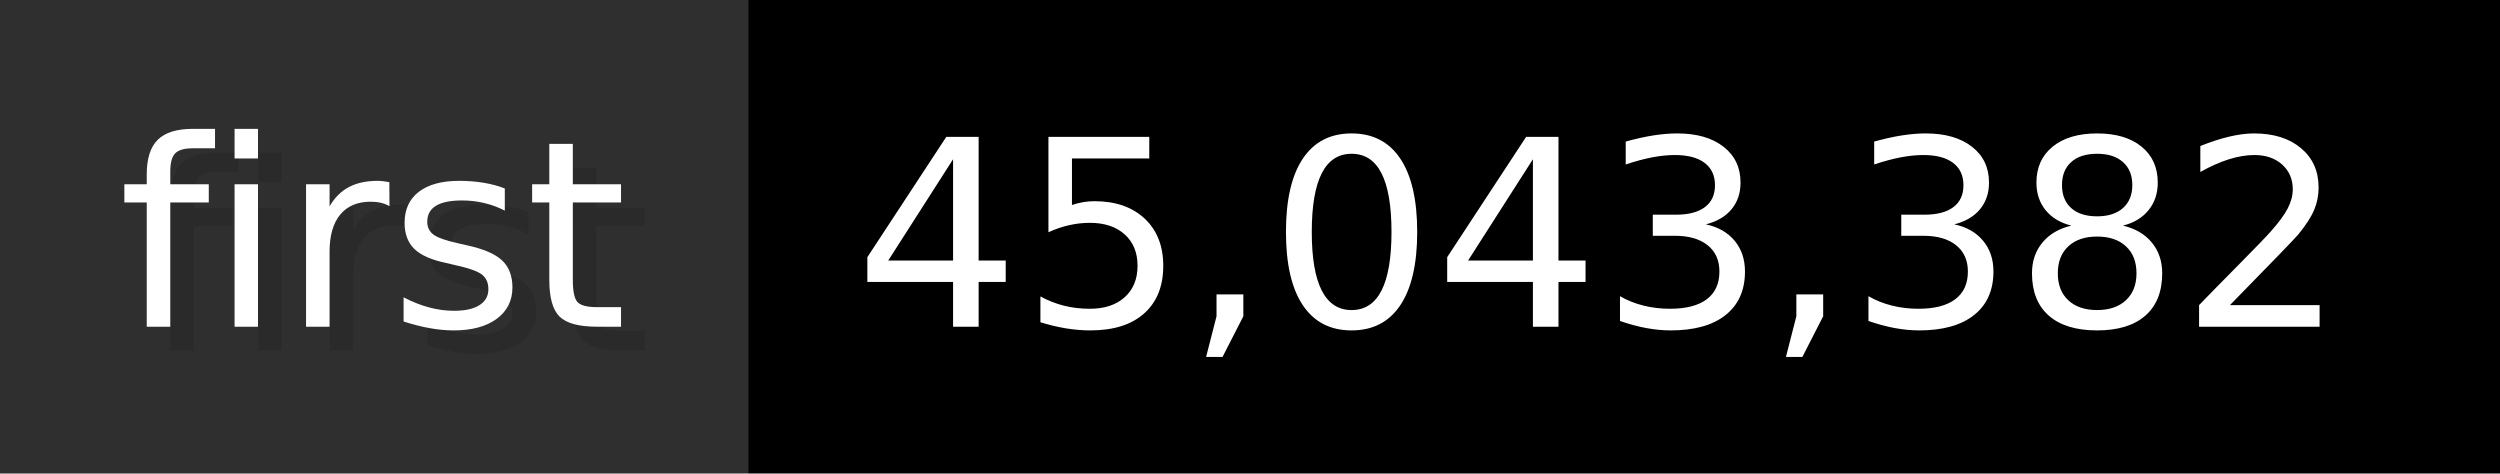
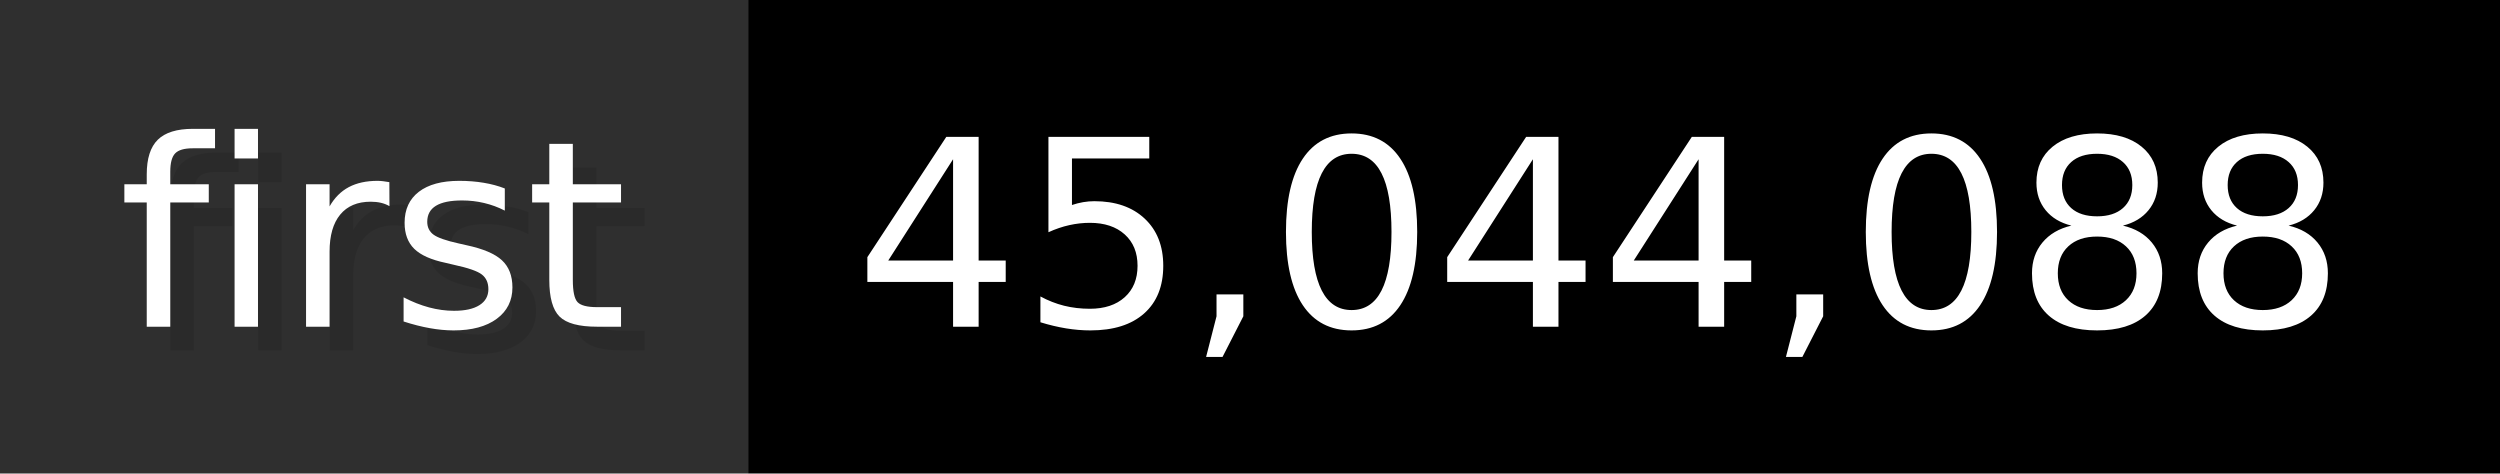
- <svg xmlns="http://www.w3.org/2000/svg" width="105.6" height="20" viewBox="0 0 1056 200" role="img" aria-label="first: 45,043,382">
+ <svg xmlns="http://www.w3.org/2000/svg" width="105.6" height="20" viewBox="0 0 1056 200" role="img" aria-label="first: 45,044,088">
  <g>
    <rect fill="#2F2F2F" width="316" height="200" />
    <rect fill="#" x="316" width="740" height="200" />
  </g>
  <g aria-hidden="true" fill="#fff" text-anchor="start" font-family="Verdana,DejaVu Sans,sans-serif" font-size="110">
    <text x="60" y="148" textLength="216" fill="#000" opacity="0.1">first</text>
    <text x="50" y="138" textLength="216">first</text>
-     <text x="371" y="148" textLength="640" fill="#000" opacity="0.1">45,043,382</text>
-     <text x="361" y="138" textLength="640">45,043,382</text>
+     <text x="371" y="148" textLength="640" fill="#000" opacity="0.1">45,044,088</text>
+     <text x="361" y="138" textLength="640">45,044,088</text>
  </g>
</svg>
